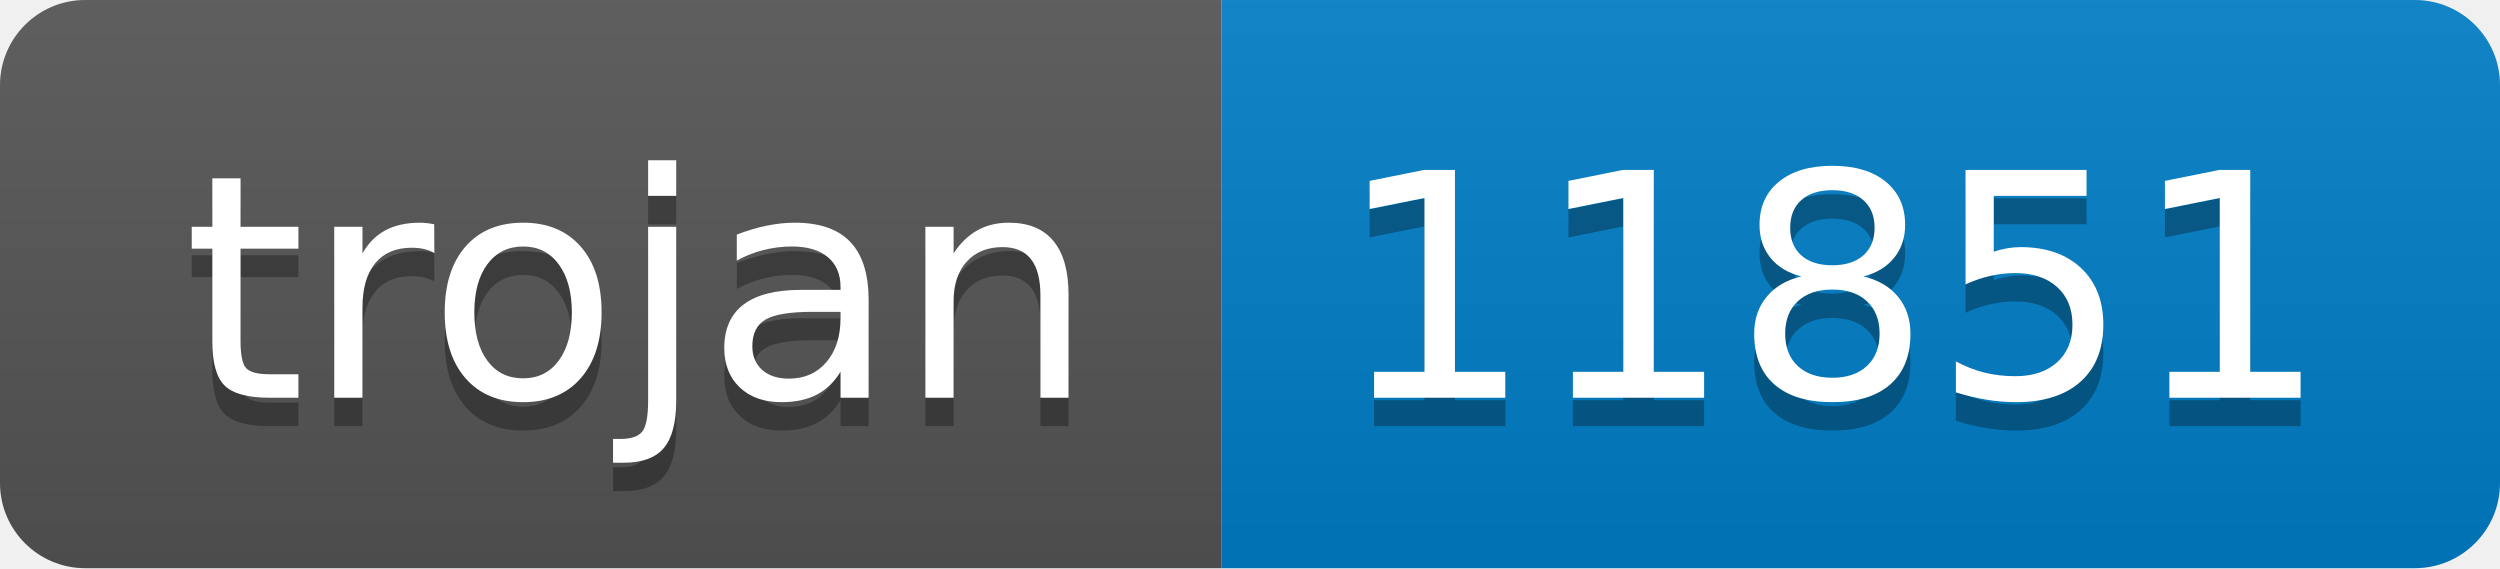
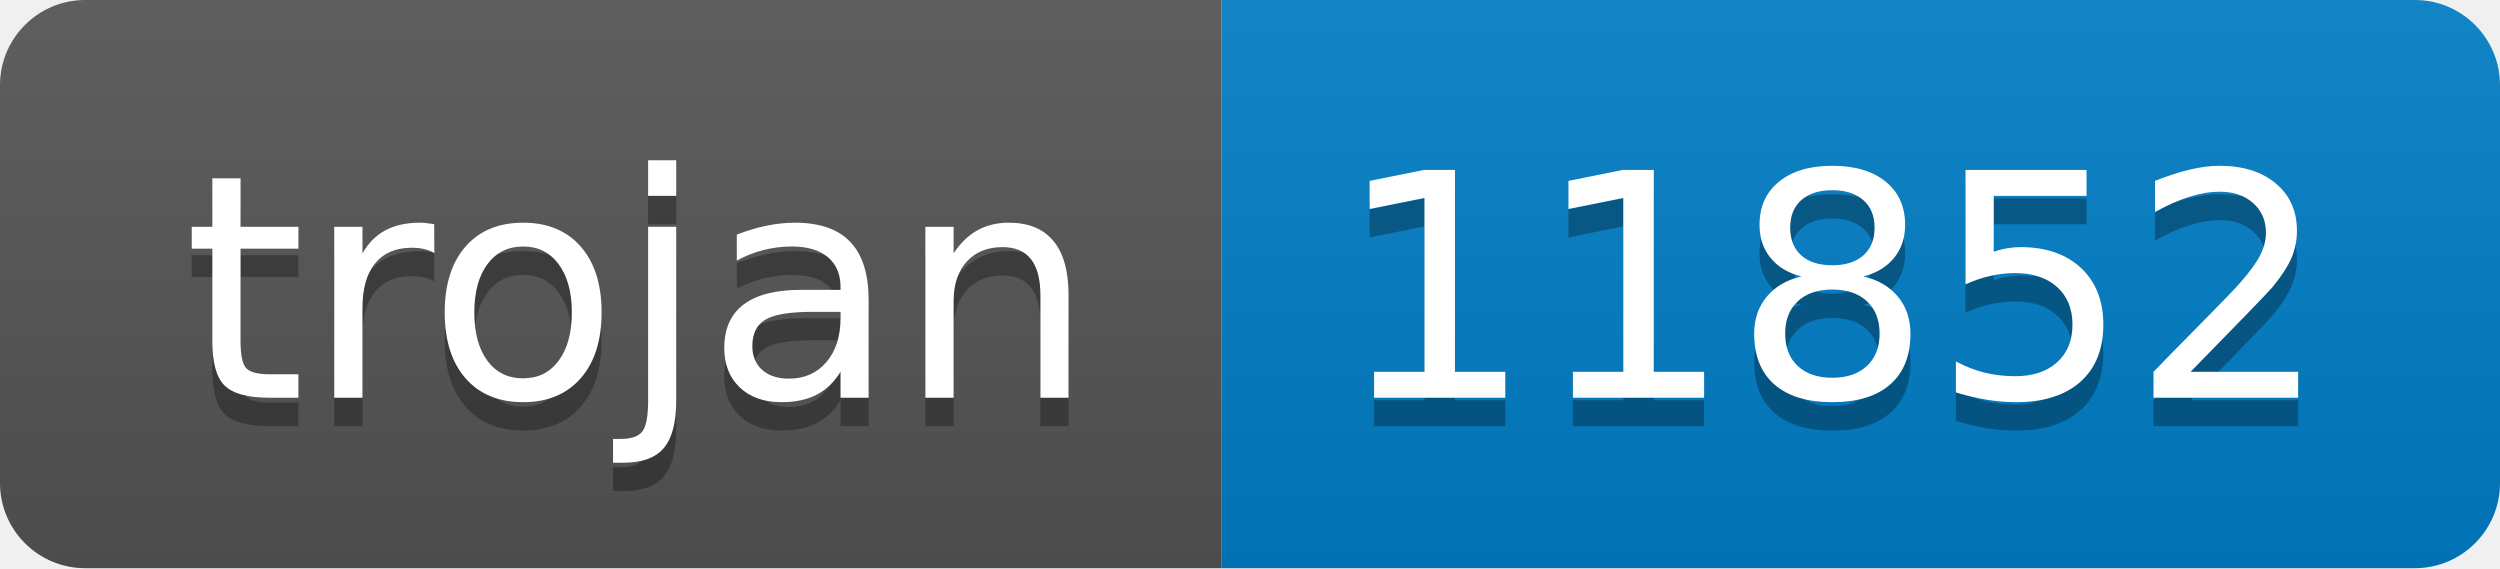
- <svg xmlns="http://www.w3.org/2000/svg" width="88" height="20" role="img" aria-label="trojan: 11851">
+ <svg xmlns="http://www.w3.org/2000/svg" width="88" height="20" role="img" aria-label="trojan: 11852">
  <linearGradient id="s" x2="0" y2="100%">
    <stop offset="0" stop-color="#bbb" stop-opacity=".1" />
    <stop offset="1" stop-opacity=".1" />
  </linearGradient>
  <clipPath id="r">
    <rect width="88" height="20" rx="3" fill="#fff" />
  </clipPath>
  <g clip-path="url(#r)">
    <rect width="43" height="20" fill="#555" />
    <rect x="43" width="45" height="20" fill="#007ec6" />
    <rect width="88" height="20" fill="url(#s)" />
  </g>
  <g fill="#fff" text-anchor="middle" font-family="Verdana,Geneva,DejaVu Sans,sans-serif" text-rendering="geometricPrecision" font-size="110">
    <text aria-hidden="true" x="225" y="150" fill="#010101" fill-opacity=".3" transform="scale(.1)" textLength="330">trojan</text>
    <text x="225" y="140" transform="scale(.1)" fill="#fff" textLength="330">trojan</text>
-     <text aria-hidden="true" x="645" y="150" fill="#010101" fill-opacity=".3" transform="scale(.1)" textLength="350">11851</text>
-     <text x="645" y="140" transform="scale(.1)" fill="#fff" textLength="350">11851</text>
+     <text aria-hidden="true" x="645" y="150" fill="#010101" fill-opacity=".3" transform="scale(.1)" textLength="350">11852</text>
+     <text x="645" y="140" transform="scale(.1)" fill="#fff" textLength="350">11852</text>
  </g>
</svg>
